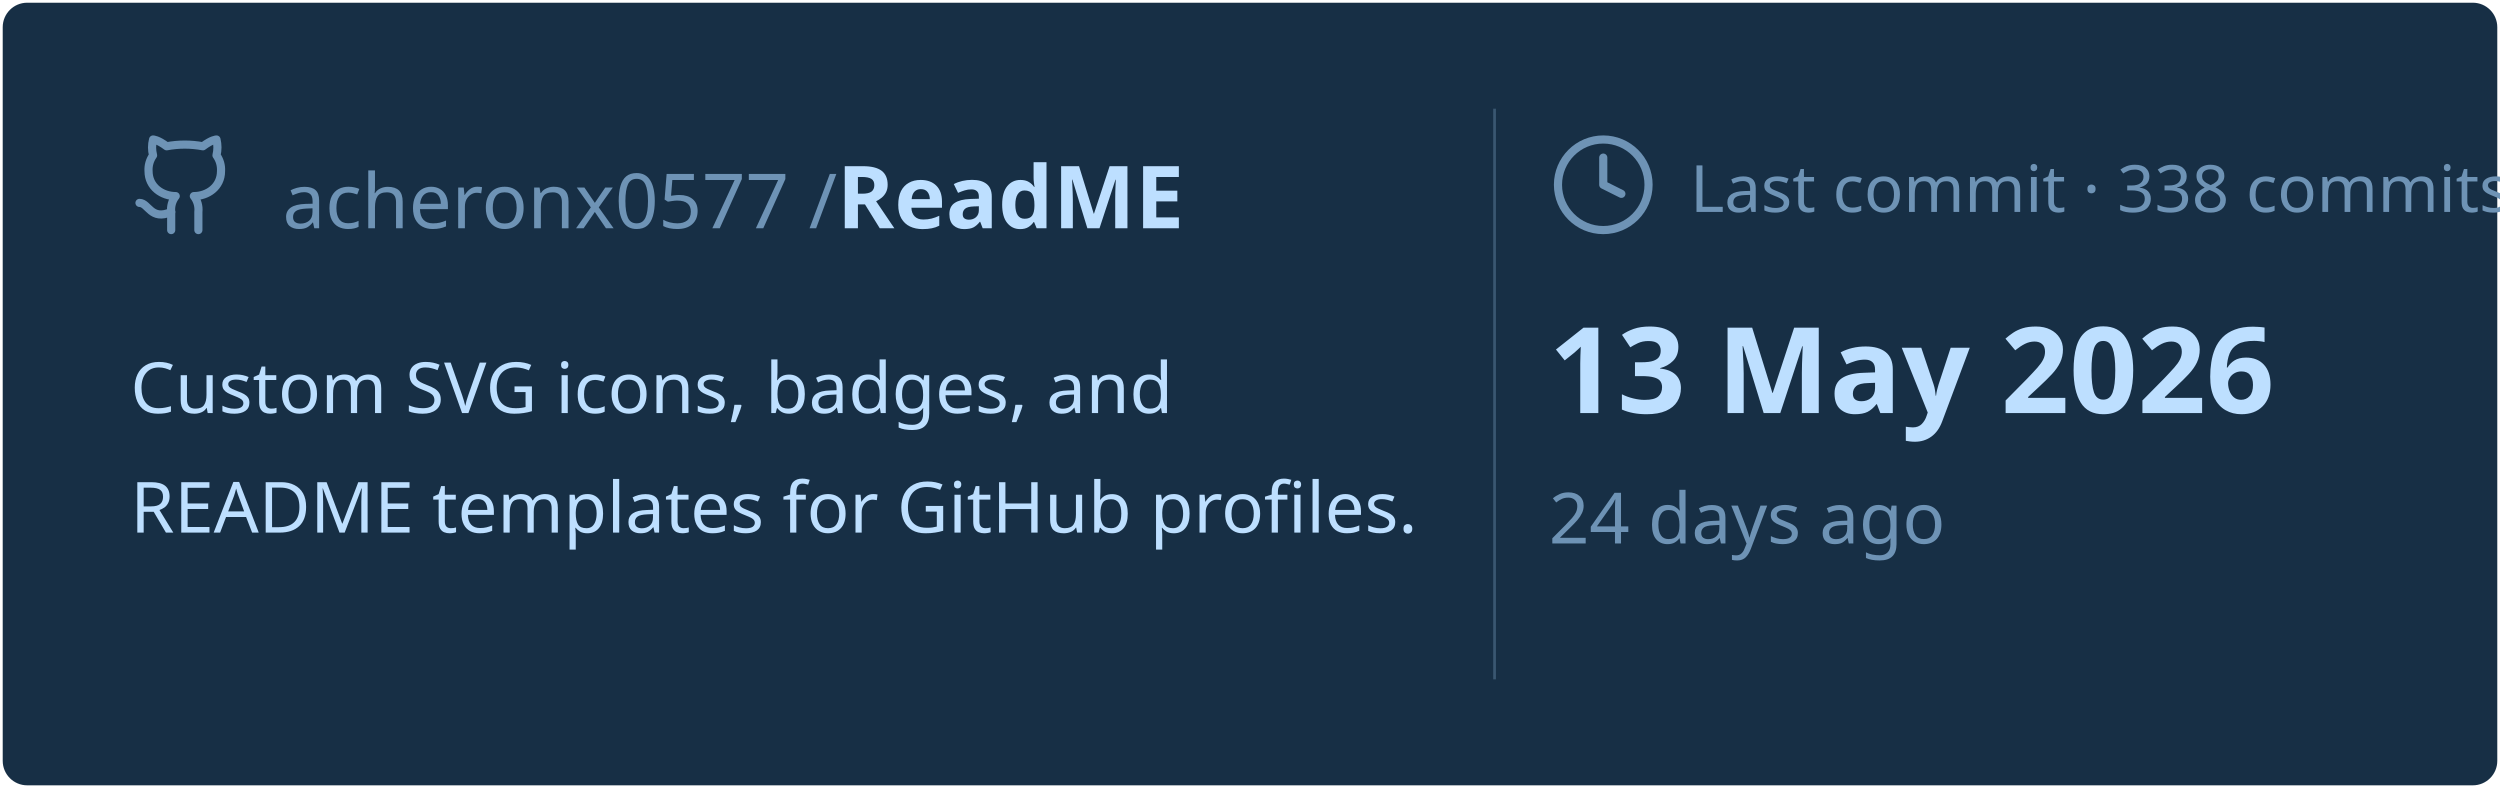
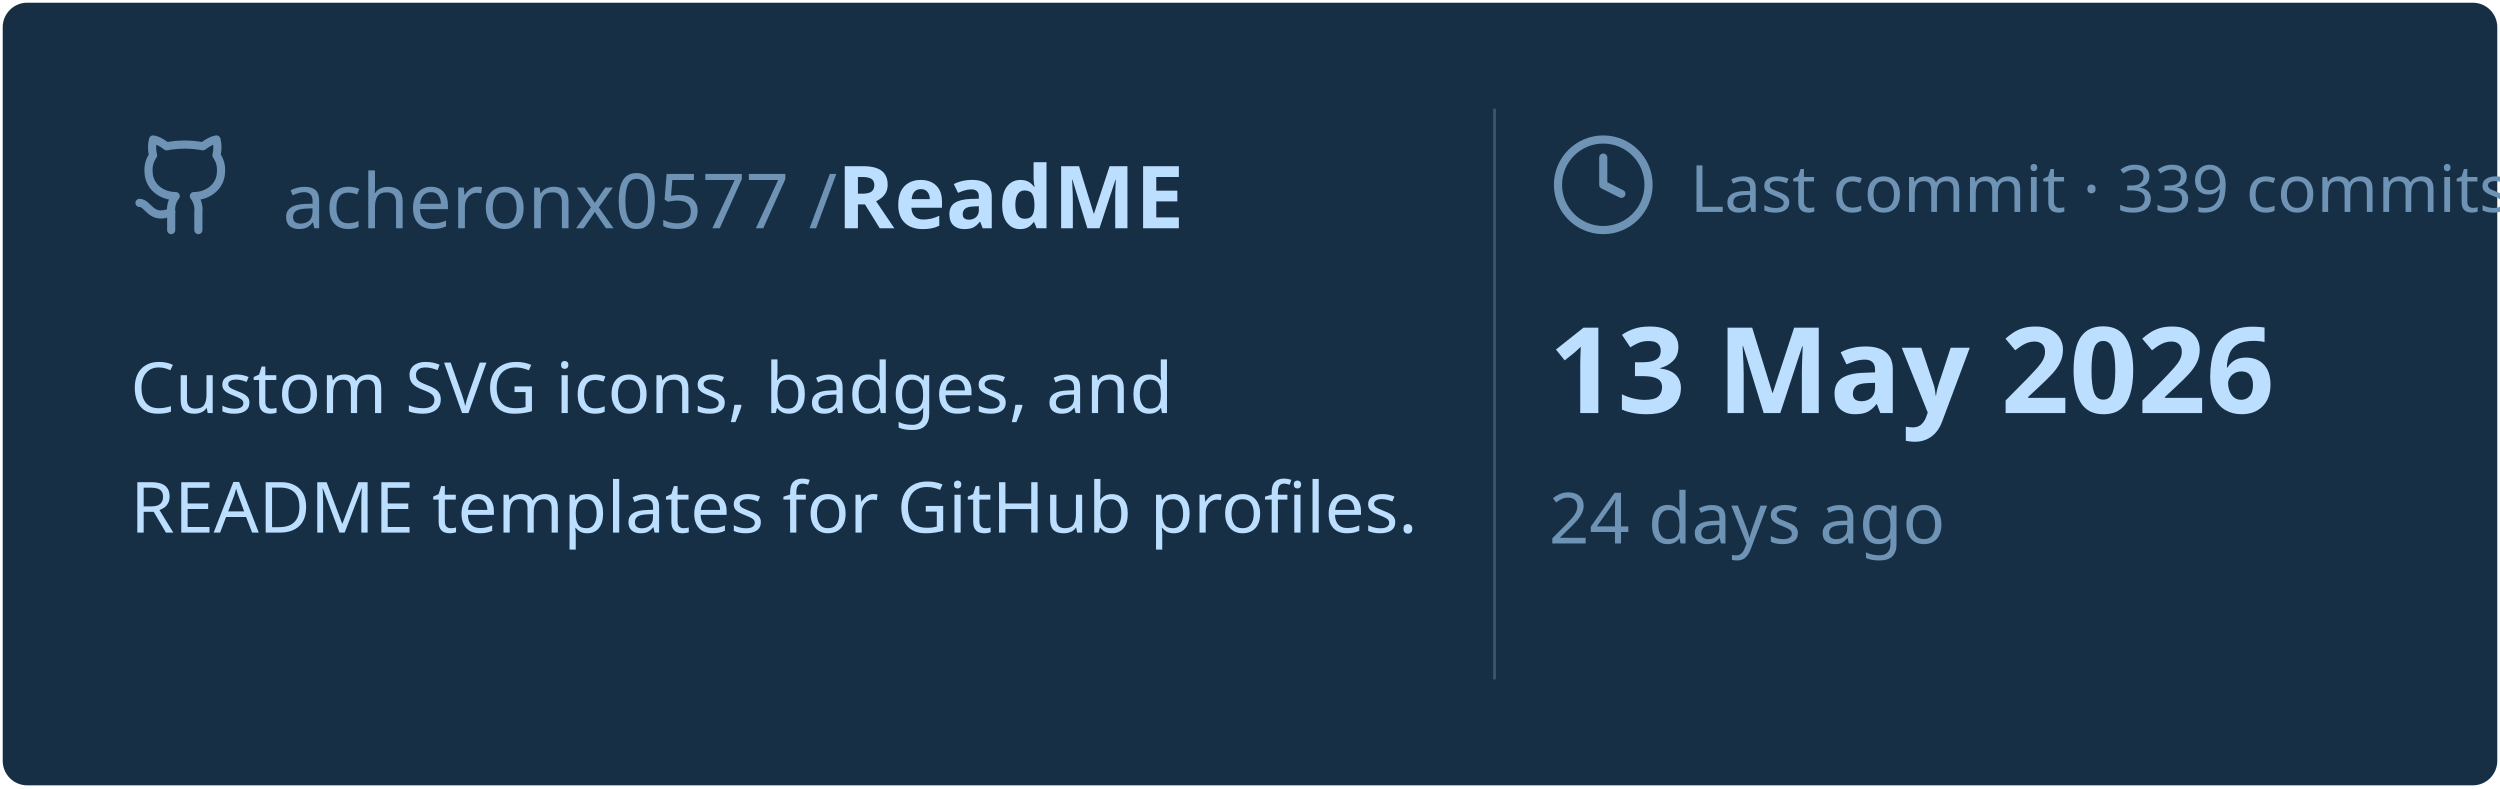
<svg xmlns="http://www.w3.org/2000/svg" viewBox="0 0 460 145" width="460px" height="145px">
  <rect stroke="#000000" stroke-opacity="0" fill="#172F45" rx="4.5" x="0.5" y="0.5" width="459" height="144" />
  <g transform="translate(24, 42)">
    <svg x="0" y="-18" width="20" height="20" viewBox="0 0 24 24" fill="none" stroke="#6E93B5" stroke-width="1.8" stroke-linecap="round" stroke-linejoin="round">
      <path d="M15 22v-4a4.8 4.8 0 0 0-1-3.5c3 0 6-2 6-5.5.08-1.25-.27-2.48-1-3.5.28-1.15.28-2.35 0-3.5 0 0-1 0-3 1.5-2.64-.5-5.36-.5-8 0C6 2 5 2 5 2c-.3 1.15-.3 2.35 0 3.5A5.403 5.403 0 0 0 4 9c0 3.5 3 5.5 6 5.5-.39.49-.68 1.05-.85 1.65-.17.6-.22 1.23-.15 1.85v4" />
      <path d="M9 18c-4.51 2-5-2-7-2" />
    </svg>
    <text x="28" y="0" font-family="&quot;Segoe UI&quot;, Ubuntu, sans-serif" font-size="14" font-weight="400" fill="#6E93B5">acheronx0577 /</text>
    <text x="130" y="0" font-family="&quot;Segoe UI&quot;, Ubuntu, sans-serif" font-size="16" font-weight="700" fill="#BDDFFF">ReadME</text>
  </g>
  <text x="24" y="76" font-family="&quot;Segoe UI&quot;, Ubuntu, sans-serif" font-size="13" font-weight="400" fill="#BDDFFF">Custom SVG icons, badges, and</text>
  <text x="24" y="98" font-family="&quot;Segoe UI&quot;, Ubuntu, sans-serif" font-size="13" font-weight="400" fill="#BDDFFF">README templates for GitHub profiles.</text>
  <line x1="275" y1="20" x2="275" y2="125" stroke="#6E93B5" stroke-width="0.5" stroke-opacity="0.4" />
  <svg x="285" y="24" width="20" height="20" viewBox="0 0 24 24" fill="none" stroke="#6E93B5" stroke-width="1.8" stroke-linecap="round" stroke-linejoin="round">
    <circle cx="12" cy="12" r="10" />
    <polyline points="12 6 12 12 16 14" />
  </svg>
-   <text x="311" y="39" font-family="&quot;Segoe UI&quot;, Ubuntu, sans-serif" font-size="12" font-weight="400" fill="#6E93B5">Last commit · 338 commits</text>
+   <text x="311" y="39" font-family="&quot;Segoe UI&quot;, Ubuntu, sans-serif" font-size="12" font-weight="400" fill="#6E93B5">Last commit · 339 commits</text>
  <text x="285" y="76" font-family="&quot;Segoe UI&quot;, Ubuntu, sans-serif" font-size="22" font-weight="700" fill="#BDDFFF">13 May 2026</text>
  <text x="285" y="100" font-family="&quot;Segoe UI&quot;, Ubuntu, sans-serif" font-size="13" font-weight="400" fill="#6E93B5">24 days ago</text>
</svg>
